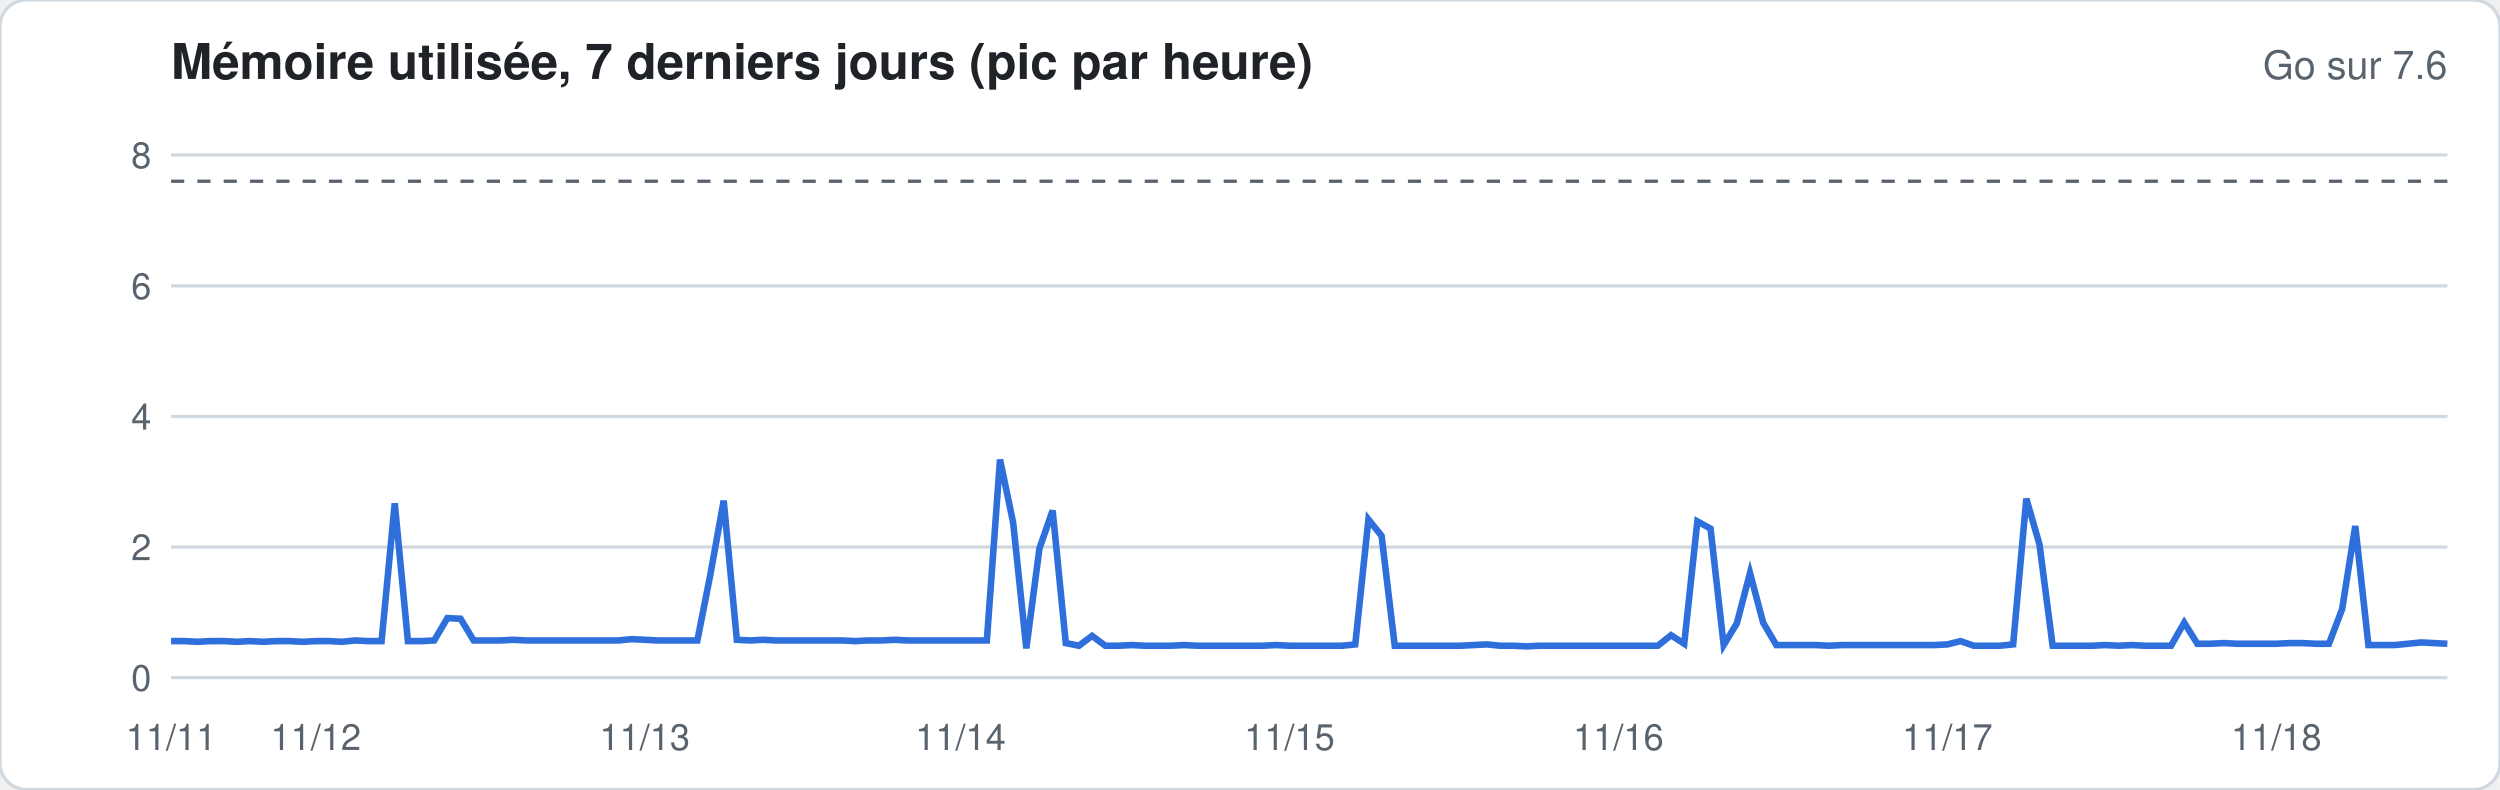
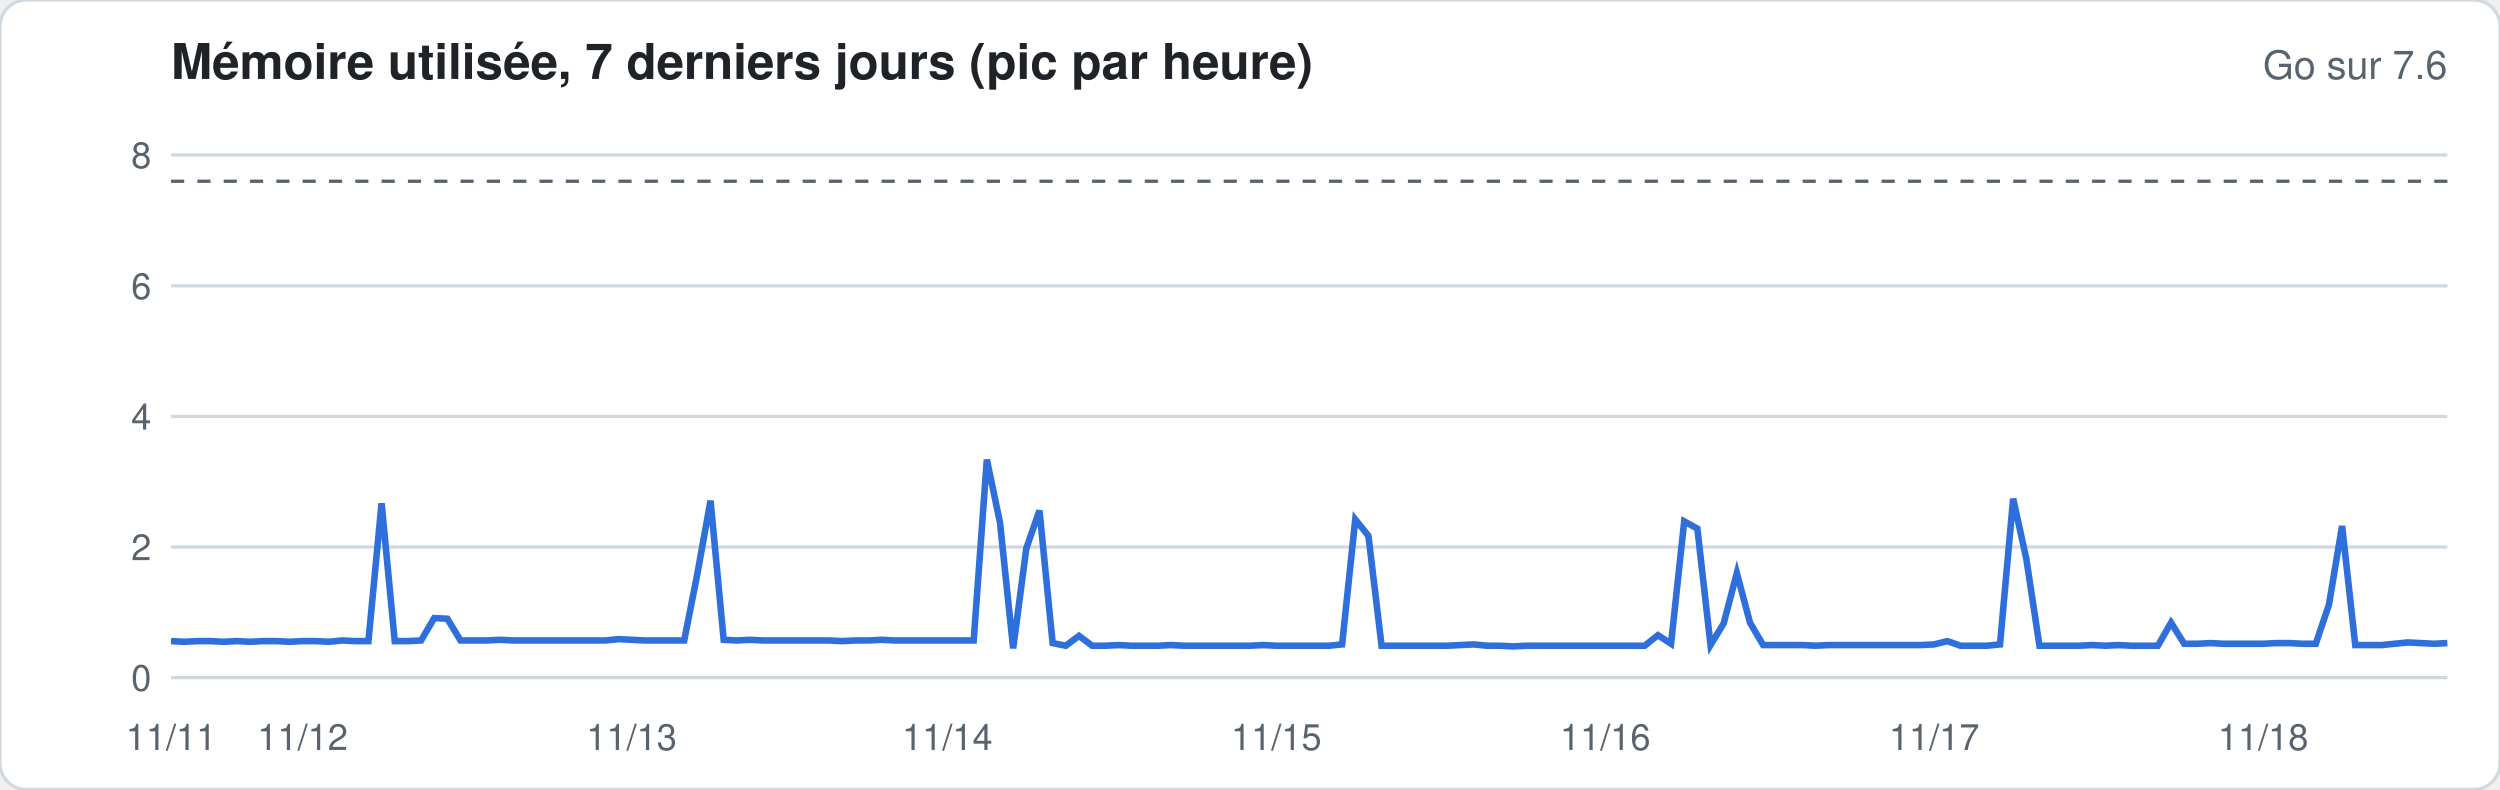
<svg xmlns="http://www.w3.org/2000/svg" width="760" height="240" viewBox="0 0 760 240" font-family="-apple-system,Segoe UI,Helvetica,Arial,sans-serif">
  <rect width="760" height="240" rx="8" fill="#ffffff" stroke="#d1d9e0" />
  <text x="52" y="24" font-size="15" font-weight="600" fill="#1f2328">Mémoire utilisée, 7 derniers jours (pic par heure)</text>
  <text x="744" y="24" font-size="12" fill="#59636e" text-anchor="end">Go sur 7.6</text>
  <line x1="52" x2="744" y1="206.0" y2="206.0" stroke="#d1d9e0" stroke-width="1" />
  <text x="46" y="210.0" font-size="11" fill="#59636e" text-anchor="end">0</text>
  <line x1="52" x2="744" y1="166.3" y2="166.3" stroke="#d1d9e0" stroke-width="1" />
  <text x="46" y="170.3" font-size="11" fill="#59636e" text-anchor="end">2</text>
  <line x1="52" x2="744" y1="126.6" y2="126.6" stroke="#d1d9e0" stroke-width="1" />
  <text x="46" y="130.6" font-size="11" fill="#59636e" text-anchor="end">4</text>
  <line x1="52" x2="744" y1="86.9" y2="86.9" stroke="#d1d9e0" stroke-width="1" />
  <text x="46" y="90.9" font-size="11" fill="#59636e" text-anchor="end">6</text>
  <line x1="52" x2="744" y1="47.1" y2="47.1" stroke="#d1d9e0" stroke-width="1" />
  <text x="46" y="51.1" font-size="11" fill="#59636e" text-anchor="end">8</text>
  <line x1="52" x2="744" y1="55.1" y2="55.1" stroke="#59636e" stroke-dasharray="4 4" />
-   <polyline fill="none" stroke="#2f6fdb" stroke-width="2" points="52.0,194.9 56.0,194.9 60.0,195.1 64.0,194.9 68.0,194.9 72.0,195.1 76.0,194.9 80.0,195.1 84.0,194.9 88.0,194.9 92.0,195.1 96.0,194.9 100.0,194.9 104.0,195.1 108.0,194.7 112.0,194.9 116.0,194.9 120.0,153.0 124.0,194.9 128.0,194.9 132.0,194.7 136.0,187.9 140.0,188.1 144.0,194.7 148.0,194.7 152.0,194.7 156.0,194.5 160.0,194.7 164.0,194.7 168.0,194.7 172.0,194.7 176.0,194.7 180.0,194.7 184.0,194.7 188.0,194.7 192.0,194.3 196.0,194.5 200.0,194.7 204.0,194.7 208.0,194.7 212.0,194.7 216.0,174.4 220.0,152.2 224.0,194.5 228.0,194.7 232.0,194.5 236.0,194.7 240.0,194.7 244.0,194.7 248.0,194.7 252.0,194.7 256.0,194.7 260.0,194.9 264.0,194.7 268.0,194.7 272.0,194.5 276.0,194.7 280.0,194.7 284.0,194.7 288.0,194.7 292.0,194.7 296.0,194.7 300.0,194.7 304.0,139.7 308.0,158.9 312.0,197.1 316.0,166.7 320.0,155.2 324.0,195.5 328.0,196.3 332.0,193.3 336.0,196.3 340.0,196.3 344.0,196.1 348.0,196.3 352.0,196.3 356.0,196.3 360.0,196.1 364.0,196.3 368.0,196.3 372.0,196.3 376.0,196.3 380.0,196.3 384.0,196.3 388.0,196.1 392.0,196.3 396.0,196.3 400.0,196.3 404.0,196.3 408.0,196.3 412.0,195.9 416.0,157.9 420.0,162.9 424.0,196.3 428.0,196.3 432.0,196.3 436.0,196.3 440.0,196.3 444.0,196.3 448.0,196.1 452.0,195.9 456.0,196.3 460.0,196.3 464.0,196.5 468.0,196.3 472.0,196.3 476.0,196.3 480.0,196.3 484.0,196.3 488.0,196.3 492.0,196.3 496.0,196.3 500.0,196.3 504.0,196.3 508.0,193.1 512.0,195.7 516.0,158.5 520.0,160.7 524.0,196.1 528.0,189.5 532.0,174.2 536.0,189.3 540.0,196.1 544.0,196.1 548.0,196.1 552.0,196.1 556.0,196.3 560.0,196.1 564.0,196.1 568.0,196.1 572.0,196.1 576.0,196.1 580.0,196.1 584.0,196.1 588.0,196.1 592.0,195.9 596.0,194.9 600.0,196.3 604.0,196.3 608.0,196.3 612.0,195.9 616.0,151.6 620.0,165.5 624.0,196.3 628.0,196.3 632.0,196.3 636.0,196.3 640.0,196.1 644.0,196.3 648.0,196.1 652.0,196.3 656.0,196.3 660.0,196.3 664.0,189.3 668.0,195.7 672.0,195.7 676.0,195.5 680.0,195.7 684.0,195.7 688.0,195.7 692.0,195.7 696.0,195.5 700.0,195.5 704.0,195.7 708.0,195.7 712.0,185.2 716.0,159.9 720.0,196.1 724.0,196.1 728.0,196.1 732.0,195.7 736.0,195.3 740.0,195.5 744.0,195.7" />
+   <polyline fill="none" stroke="#2f6fdb" stroke-width="2" points="52.0,194.9 56.0,195.1 60.0,194.9 64.0,194.9 68.0,195.1 72.0,194.9 76.0,195.1 80.0,194.9 84.0,194.9 88.0,195.1 92.0,194.9 96.0,194.9 100.0,195.1 104.0,194.7 108.0,194.9 112.0,194.9 116.0,153.0 120.0,194.9 124.0,194.9 128.0,194.7 132.0,187.9 136.0,188.1 140.0,194.7 144.0,194.7 148.0,194.7 152.0,194.5 156.0,194.7 160.0,194.7 164.0,194.7 168.0,194.7 172.0,194.7 176.0,194.7 180.0,194.7 184.0,194.7 188.0,194.3 192.0,194.5 196.0,194.7 200.0,194.7 204.0,194.7 208.0,194.7 212.0,174.4 216.0,152.2 220.0,194.5 224.0,194.7 228.0,194.5 232.0,194.7 236.0,194.7 240.0,194.7 244.0,194.7 248.0,194.7 252.0,194.7 256.0,194.9 260.0,194.7 264.0,194.7 268.0,194.5 272.0,194.7 276.0,194.7 280.0,194.7 284.0,194.7 288.0,194.7 292.0,194.7 296.0,194.7 300.0,139.7 304.0,158.9 308.0,197.1 312.0,166.7 316.0,155.2 320.0,195.5 324.0,196.3 328.0,193.3 332.0,196.3 336.0,196.3 340.0,196.1 344.0,196.3 348.0,196.3 352.0,196.3 356.0,196.1 360.0,196.3 364.0,196.3 368.0,196.3 372.0,196.3 376.0,196.3 380.0,196.3 384.0,196.1 388.0,196.3 392.0,196.3 396.0,196.3 400.0,196.3 404.0,196.3 408.0,195.9 412.0,157.9 416.0,162.9 420.0,196.3 424.0,196.3 428.0,196.3 432.0,196.3 436.0,196.3 440.0,196.3 444.0,196.1 448.0,195.9 452.0,196.3 456.0,196.3 460.0,196.5 464.0,196.3 468.0,196.3 472.0,196.3 476.0,196.3 480.0,196.3 484.0,196.3 488.0,196.3 492.0,196.3 496.0,196.3 500.0,196.3 504.0,193.1 508.0,195.7 512.0,158.5 516.0,160.7 520.0,196.1 524.0,189.5 528.0,174.2 532.0,189.3 536.0,196.1 540.0,196.1 544.0,196.1 548.0,196.1 552.0,196.3 556.0,196.1 560.0,196.1 564.0,196.1 568.0,196.1 572.0,196.1 576.0,196.1 580.0,196.1 584.0,196.1 588.0,195.9 592.0,194.9 596.0,196.3 600.0,196.3 604.0,196.3 608.0,195.9 612.0,151.6 616.0,169.9 620.0,196.3 624.0,196.3 628.0,196.3 632.0,196.3 636.0,196.1 640.0,196.3 644.0,196.1 648.0,196.3 652.0,196.3 656.0,196.3 660.0,189.3 664.0,195.7 668.0,195.7 672.0,195.5 676.0,195.7 680.0,195.7 684.0,195.7 688.0,195.7 692.0,195.5 696.0,195.5 700.0,195.7 704.0,195.7 708.0,183.8 712.0,159.9 716.0,196.1 720.0,196.1 724.0,196.1 728.0,195.7 732.0,195.3 736.0,195.5 740.0,195.7 744.0,195.5" />
  <text x="52.0" y="228" font-size="11" fill="#59636e" text-anchor="middle">11/11</text>
-   <text x="96.0" y="228" font-size="11" fill="#59636e" text-anchor="middle">11/12</text>
-   <text x="196.0" y="228" font-size="11" fill="#59636e" text-anchor="middle">11/13</text>
-   <text x="292.0" y="228" font-size="11" fill="#59636e" text-anchor="middle">11/14</text>
-   <text x="392.0" y="228" font-size="11" fill="#59636e" text-anchor="middle">11/15</text>
-   <text x="492.0" y="228" font-size="11" fill="#59636e" text-anchor="middle">11/16</text>
-   <text x="592.0" y="228" font-size="11" fill="#59636e" text-anchor="middle">11/17</text>
-   <text x="692.0" y="228" font-size="11" fill="#59636e" text-anchor="middle">11/18</text>
+   <text x="92.0" y="228" font-size="11" fill="#59636e" text-anchor="middle">11/12</text>
+   <text x="192.0" y="228" font-size="11" fill="#59636e" text-anchor="middle">11/13</text>
+   <text x="288.0" y="228" font-size="11" fill="#59636e" text-anchor="middle">11/14</text>
+   <text x="388.0" y="228" font-size="11" fill="#59636e" text-anchor="middle">11/15</text>
+   <text x="488.0" y="228" font-size="11" fill="#59636e" text-anchor="middle">11/16</text>
+   <text x="588.0" y="228" font-size="11" fill="#59636e" text-anchor="middle">11/17</text>
+   <text x="688.0" y="228" font-size="11" fill="#59636e" text-anchor="middle">11/18</text>
</svg>
